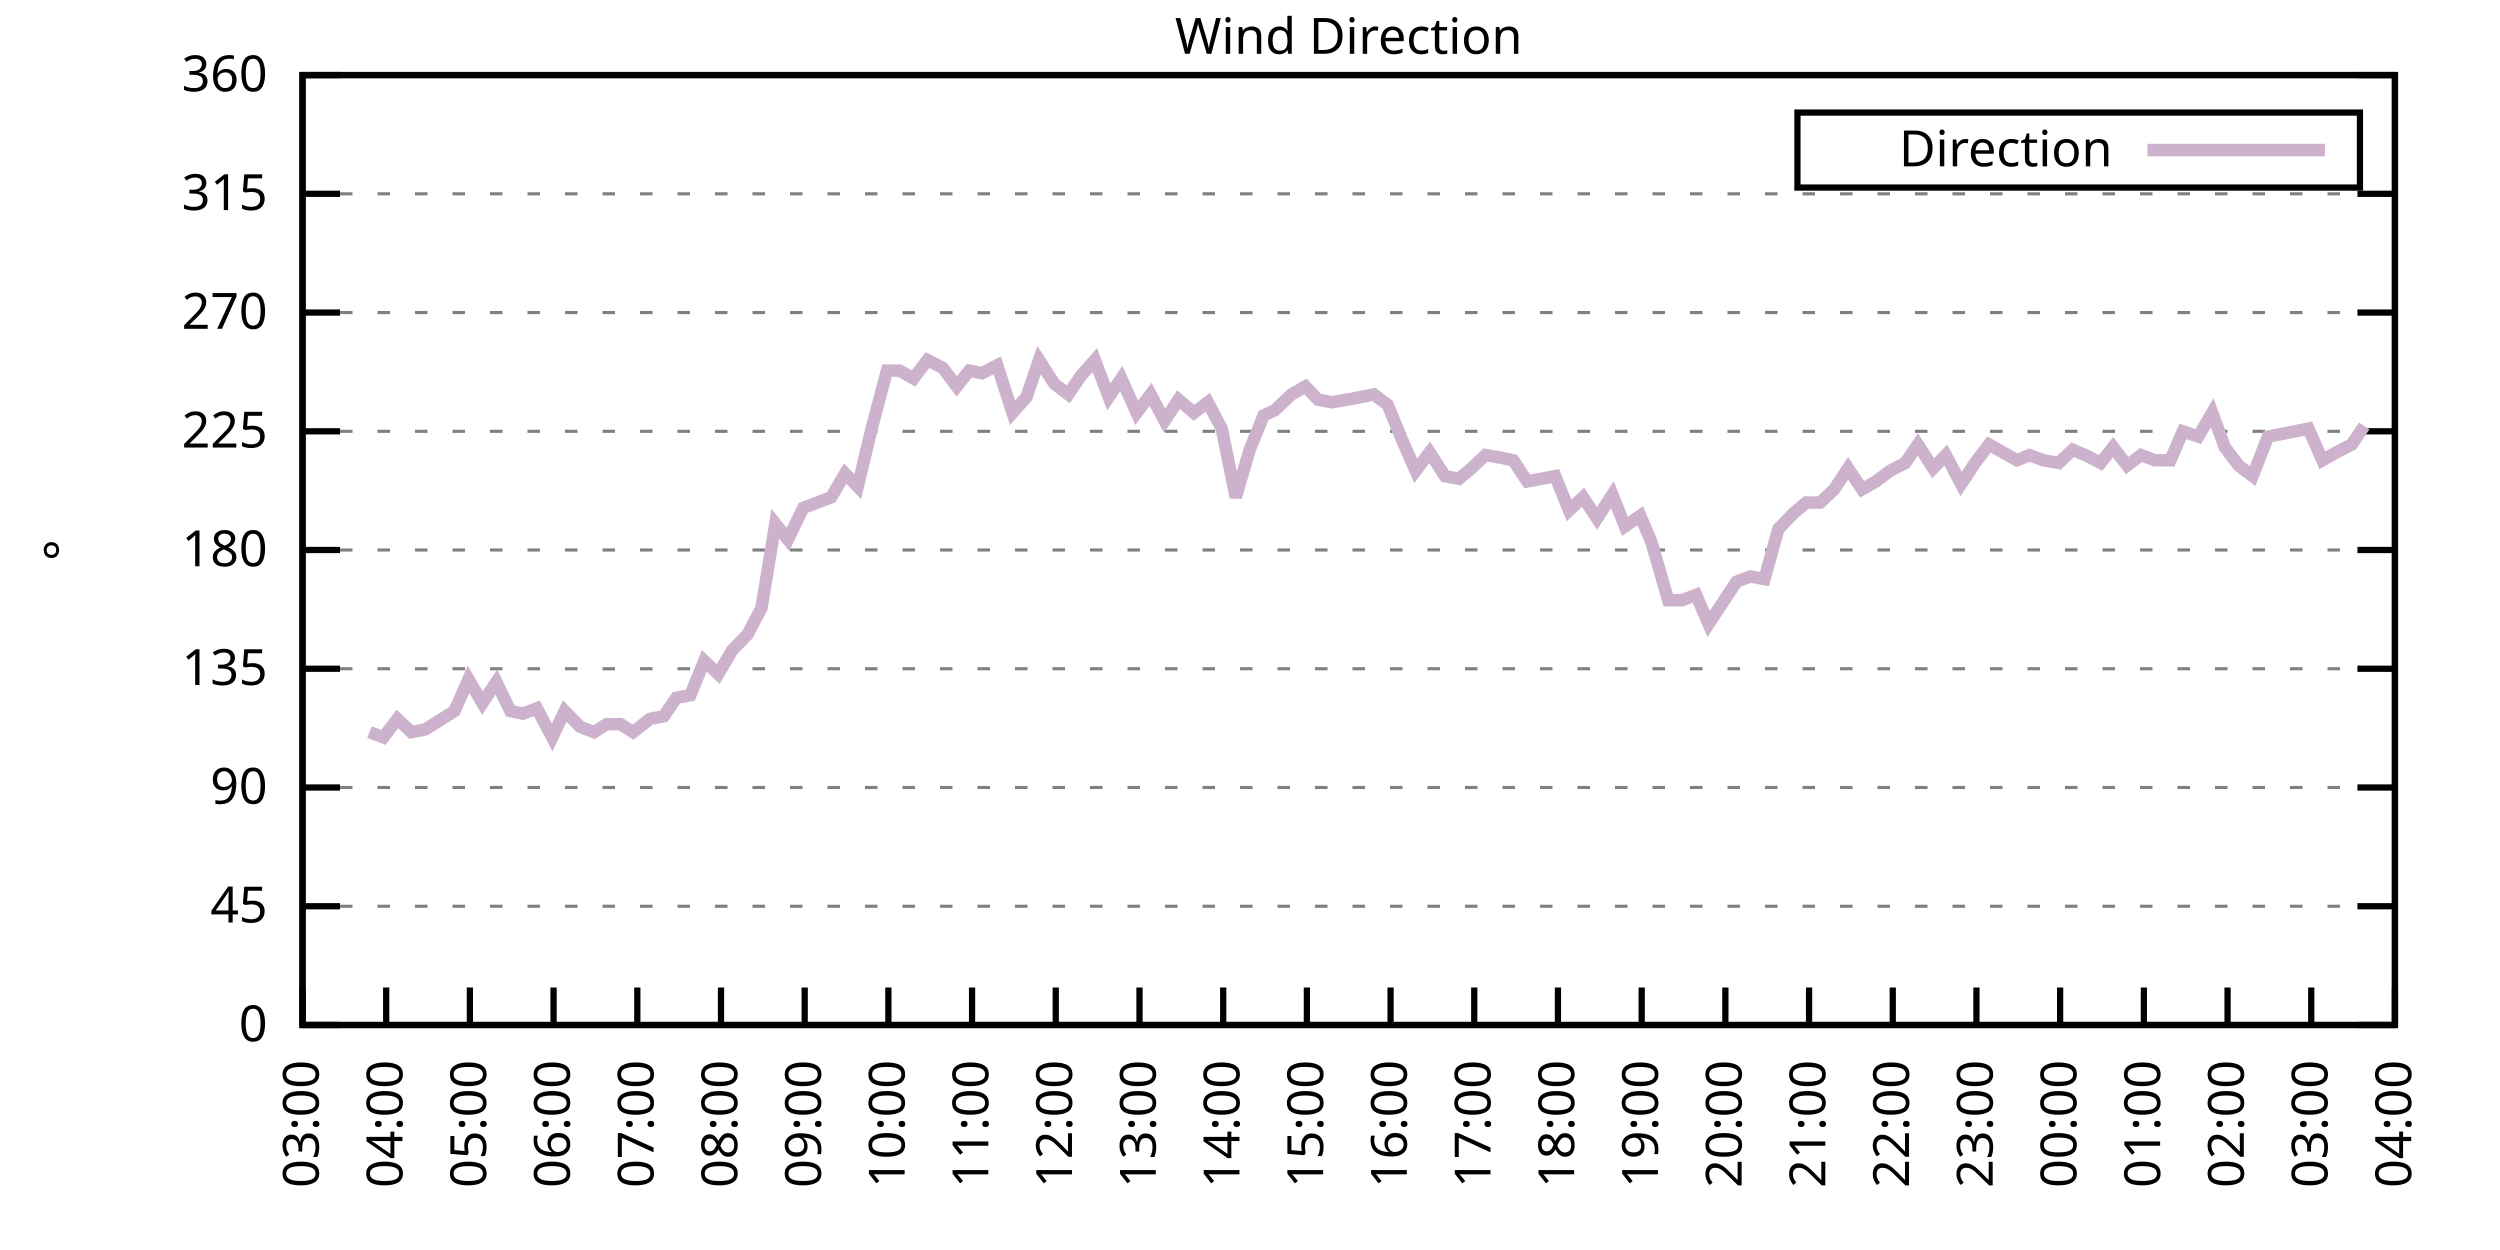
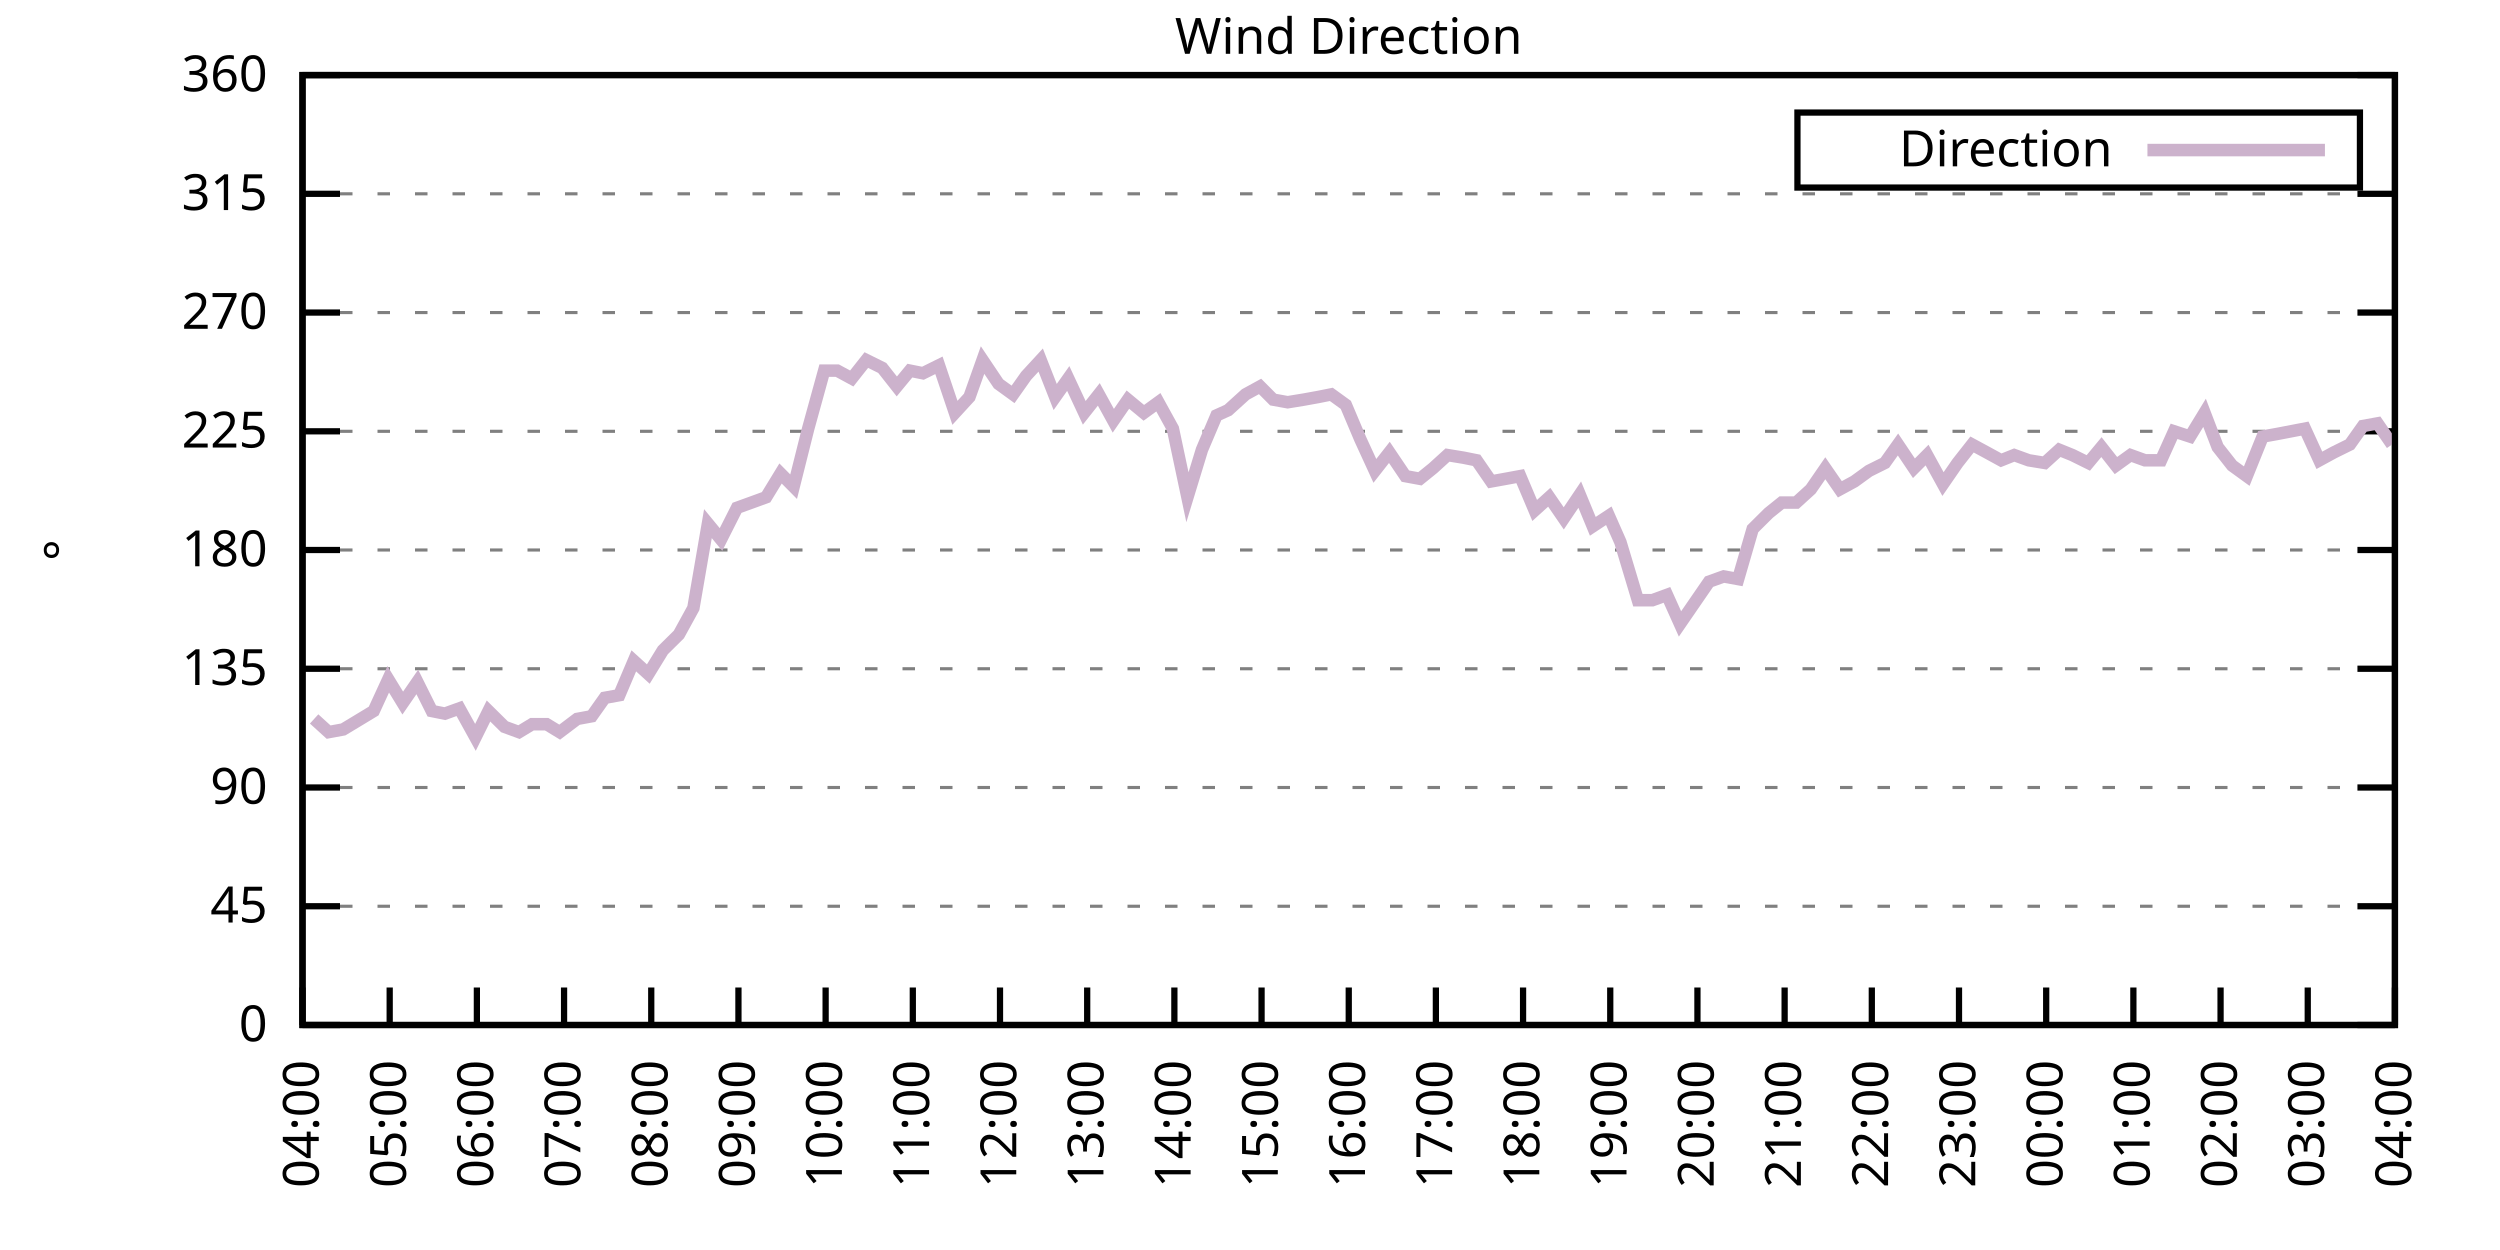
<svg xmlns="http://www.w3.org/2000/svg" xmlns:xlink="http://www.w3.org/1999/xlink" width="400" height="200" viewBox="0 0 400 200">
  <g id="gnuplot_canvas">
    <rect x="0" y="0" width="400" height="200" fill="none" />
    <defs>
      <circle id="gpDot" r="0.5" stroke-width="0.5" stroke="currentColor" />
      <path id="gpPt0" stroke-width="0.333" stroke="currentColor" d="M-1,0 h2 M0,-1 v2" />
      <path id="gpPt1" stroke-width="0.333" stroke="currentColor" d="M-1,-1 L1,1 M1,-1 L-1,1" />
      <path id="gpPt2" stroke-width="0.333" stroke="currentColor" d="M-1,0 L1,0 M0,-1 L0,1 M-1,-1 L1,1 M-1,1 L1,-1" />
      <rect id="gpPt3" stroke-width="0.333" stroke="currentColor" x="-1" y="-1" width="2" height="2" />
      <rect id="gpPt4" stroke-width="0.333" stroke="currentColor" fill="currentColor" x="-1" y="-1" width="2" height="2" />
      <circle id="gpPt5" stroke-width="0.333" stroke="currentColor" cx="0" cy="0" r="1" />
      <use xlink:href="#gpPt5" id="gpPt6" fill="currentColor" stroke="none" />
      <path id="gpPt7" stroke-width="0.333" stroke="currentColor" d="M0,-1.33 L-1.33,0.67 L1.33,0.67 z" />
      <use xlink:href="#gpPt7" id="gpPt8" fill="currentColor" stroke="none" />
      <use xlink:href="#gpPt7" id="gpPt9" stroke="currentColor" transform="rotate(180)" />
      <use xlink:href="#gpPt9" id="gpPt10" fill="currentColor" stroke="none" />
      <use xlink:href="#gpPt3" id="gpPt11" stroke="currentColor" transform="rotate(45)" />
      <use xlink:href="#gpPt11" id="gpPt12" fill="currentColor" stroke="none" />
      <path id="gpPt13" stroke-width="0.333" stroke="currentColor" d="M0,1.330 L1.265,0.411 L0.782,-1.067 L-0.782,-1.076 L-1.265,0.411 z" />
      <use xlink:href="#gpPt13" id="gpPt14" fill="currentColor" stroke="none" />
      <filter id="textbox" filterUnits="objectBoundingBox" x="0" y="0" height="1" width="1">
        <feFlood flood-color="white" flood-opacity="1" result="bgnd" />
        <feComposite in="SourceGraphic" in2="bgnd" operator="atop" />
      </filter>
      <filter id="greybox" filterUnits="objectBoundingBox" x="0" y="0" height="1" width="1">
        <feFlood flood-color="lightgrey" flood-opacity="1" result="grey" />
        <feComposite in="SourceGraphic" in2="grey" operator="atop" />
      </filter>
    </defs>
    <g fill="none" color="white" stroke="currentColor" stroke-width="1.00" stroke-linecap="butt" stroke-linejoin="miter">
</g>
    <g fill="none" color="black" stroke="currentColor" stroke-width="1.00" stroke-linecap="butt" stroke-linejoin="miter">
      <g stroke="none" shape-rendering="crispEdges">
        <polygon fill="rgb(255, 255, 255)" points="48.40,164.00 383.18,164.00 383.18,12.02 48.40,12.02 " />
      </g>
    </g>
    <g fill="none" color="black" stroke="currentColor" stroke-width="1.00" stroke-linecap="butt" stroke-linejoin="miter">
</g>
    <g fill="none" color="black" stroke="black" stroke-width="0.50" stroke-linecap="butt" stroke-linejoin="miter">
</g>
    <g fill="none" color="gray" stroke="currentColor" stroke-width="0.50" stroke-linecap="butt" stroke-linejoin="miter">
      <path stroke="gray" stroke-dasharray="2,4" class="gridline" d="M48.40,164.00 L383.19,164.00  " />
    </g>
    <g fill="none" color="gray" stroke="gray" stroke-width="1.00" stroke-linecap="butt" stroke-linejoin="miter">
</g>
    <g fill="none" color="black" stroke="currentColor" stroke-width="1.00" stroke-linecap="butt" stroke-linejoin="miter">
      <path stroke="black" d="M48.40,164.00 L54.40,164.00 M383.19,164.00 L377.19,164.00  " />
      <g transform="translate(42.80,166.60)" stroke="none" fill="black" font-family="Sans" font-size="8.00" text-anchor="end">
        <text>
          <tspan font-family="Sans"> 0</tspan>
        </text>
      </g>
    </g>
    <g fill="none" color="black" stroke="currentColor" stroke-width="1.00" stroke-linecap="butt" stroke-linejoin="miter">
</g>
    <g fill="none" color="black" stroke="black" stroke-width="0.50" stroke-linecap="butt" stroke-linejoin="miter">
</g>
    <g fill="none" color="gray" stroke="currentColor" stroke-width="0.50" stroke-linecap="butt" stroke-linejoin="miter">
      <path stroke="gray" stroke-dasharray="2,4" class="gridline" d="M48.40,145.00 L383.19,145.00  " />
    </g>
    <g fill="none" color="gray" stroke="gray" stroke-width="1.00" stroke-linecap="butt" stroke-linejoin="miter">
</g>
    <g fill="none" color="black" stroke="currentColor" stroke-width="1.00" stroke-linecap="butt" stroke-linejoin="miter">
      <path stroke="black" d="M48.40,145.00 L54.40,145.00 M383.19,145.00 L377.19,145.00  " />
      <g transform="translate(42.80,147.60)" stroke="none" fill="black" font-family="Sans" font-size="8.00" text-anchor="end">
        <text>
          <tspan font-family="Sans"> 45</tspan>
        </text>
      </g>
    </g>
    <g fill="none" color="black" stroke="currentColor" stroke-width="1.00" stroke-linecap="butt" stroke-linejoin="miter">
</g>
    <g fill="none" color="black" stroke="black" stroke-width="0.50" stroke-linecap="butt" stroke-linejoin="miter">
</g>
    <g fill="none" color="gray" stroke="currentColor" stroke-width="0.50" stroke-linecap="butt" stroke-linejoin="miter">
      <path stroke="gray" stroke-dasharray="2,4" class="gridline" d="M48.40,126.00 L383.19,126.00  " />
    </g>
    <g fill="none" color="gray" stroke="gray" stroke-width="1.00" stroke-linecap="butt" stroke-linejoin="miter">
</g>
    <g fill="none" color="black" stroke="currentColor" stroke-width="1.00" stroke-linecap="butt" stroke-linejoin="miter">
      <path stroke="black" d="M48.40,126.00 L54.40,126.00 M383.19,126.00 L377.19,126.00  " />
      <g transform="translate(42.80,128.60)" stroke="none" fill="black" font-family="Sans" font-size="8.00" text-anchor="end">
        <text>
          <tspan font-family="Sans"> 90</tspan>
        </text>
      </g>
    </g>
    <g fill="none" color="black" stroke="currentColor" stroke-width="1.00" stroke-linecap="butt" stroke-linejoin="miter">
</g>
    <g fill="none" color="black" stroke="black" stroke-width="0.50" stroke-linecap="butt" stroke-linejoin="miter">
</g>
    <g fill="none" color="gray" stroke="currentColor" stroke-width="0.50" stroke-linecap="butt" stroke-linejoin="miter">
      <path stroke="gray" stroke-dasharray="2,4" class="gridline" d="M48.40,107.00 L383.19,107.00  " />
    </g>
    <g fill="none" color="gray" stroke="gray" stroke-width="1.00" stroke-linecap="butt" stroke-linejoin="miter">
</g>
    <g fill="none" color="black" stroke="currentColor" stroke-width="1.00" stroke-linecap="butt" stroke-linejoin="miter">
      <path stroke="black" d="M48.40,107.00 L54.40,107.00 M383.19,107.00 L377.19,107.00  " />
      <g transform="translate(42.80,109.60)" stroke="none" fill="black" font-family="Sans" font-size="8.00" text-anchor="end">
        <text>
          <tspan font-family="Sans"> 135</tspan>
        </text>
      </g>
    </g>
    <g fill="none" color="black" stroke="currentColor" stroke-width="1.00" stroke-linecap="butt" stroke-linejoin="miter">
</g>
    <g fill="none" color="black" stroke="black" stroke-width="0.50" stroke-linecap="butt" stroke-linejoin="miter">
</g>
    <g fill="none" color="gray" stroke="currentColor" stroke-width="0.50" stroke-linecap="butt" stroke-linejoin="miter">
      <path stroke="gray" stroke-dasharray="2,4" class="gridline" d="M48.40,88.00 L383.19,88.00  " />
    </g>
    <g fill="none" color="gray" stroke="gray" stroke-width="1.00" stroke-linecap="butt" stroke-linejoin="miter">
</g>
    <g fill="none" color="black" stroke="currentColor" stroke-width="1.00" stroke-linecap="butt" stroke-linejoin="miter">
      <path stroke="black" d="M48.40,88.00 L54.40,88.00 M383.19,88.00 L377.19,88.00  " />
      <g transform="translate(42.80,90.60)" stroke="none" fill="black" font-family="Sans" font-size="8.00" text-anchor="end">
        <text>
          <tspan font-family="Sans"> 180</tspan>
        </text>
      </g>
    </g>
    <g fill="none" color="black" stroke="currentColor" stroke-width="1.00" stroke-linecap="butt" stroke-linejoin="miter">
</g>
    <g fill="none" color="black" stroke="black" stroke-width="0.50" stroke-linecap="butt" stroke-linejoin="miter">
</g>
    <g fill="none" color="gray" stroke="currentColor" stroke-width="0.50" stroke-linecap="butt" stroke-linejoin="miter">
      <path stroke="gray" stroke-dasharray="2,4" class="gridline" d="M48.40,69.01 L383.19,69.01  " />
    </g>
    <g fill="none" color="gray" stroke="gray" stroke-width="1.00" stroke-linecap="butt" stroke-linejoin="miter">
</g>
    <g fill="none" color="black" stroke="currentColor" stroke-width="1.00" stroke-linecap="butt" stroke-linejoin="miter">
      <path stroke="black" d="M48.40,69.01 L54.40,69.01 M383.19,69.01 L377.19,69.01  " />
      <g transform="translate(42.80,71.61)" stroke="none" fill="black" font-family="Sans" font-size="8.00" text-anchor="end">
        <text>
          <tspan font-family="Sans"> 225</tspan>
        </text>
      </g>
    </g>
    <g fill="none" color="black" stroke="currentColor" stroke-width="1.00" stroke-linecap="butt" stroke-linejoin="miter">
</g>
    <g fill="none" color="black" stroke="black" stroke-width="0.50" stroke-linecap="butt" stroke-linejoin="miter">
</g>
    <g fill="none" color="gray" stroke="currentColor" stroke-width="0.50" stroke-linecap="butt" stroke-linejoin="miter">
      <path stroke="gray" stroke-dasharray="2,4" class="gridline" d="M48.40,50.01 L383.19,50.01  " />
    </g>
    <g fill="none" color="gray" stroke="gray" stroke-width="1.00" stroke-linecap="butt" stroke-linejoin="miter">
</g>
    <g fill="none" color="black" stroke="currentColor" stroke-width="1.00" stroke-linecap="butt" stroke-linejoin="miter">
      <path stroke="black" d="M48.40,50.01 L54.40,50.01 M383.19,50.01 L377.19,50.01  " />
      <g transform="translate(42.80,52.61)" stroke="none" fill="black" font-family="Sans" font-size="8.00" text-anchor="end">
        <text>
          <tspan font-family="Sans"> 270</tspan>
        </text>
      </g>
    </g>
    <g fill="none" color="black" stroke="currentColor" stroke-width="1.00" stroke-linecap="butt" stroke-linejoin="miter">
</g>
    <g fill="none" color="black" stroke="black" stroke-width="0.50" stroke-linecap="butt" stroke-linejoin="miter">
</g>
    <g fill="none" color="gray" stroke="currentColor" stroke-width="0.50" stroke-linecap="butt" stroke-linejoin="miter">
      <path stroke="gray" stroke-dasharray="2,4" class="gridline" d="M48.40,31.01 L383.19,31.01  " />
    </g>
    <g fill="none" color="gray" stroke="gray" stroke-width="1.00" stroke-linecap="butt" stroke-linejoin="miter">
</g>
    <g fill="none" color="black" stroke="currentColor" stroke-width="1.00" stroke-linecap="butt" stroke-linejoin="miter">
      <path stroke="black" d="M48.40,31.01 L54.40,31.01 M383.19,31.01 L377.19,31.01  " />
      <g transform="translate(42.80,33.61)" stroke="none" fill="black" font-family="Sans" font-size="8.00" text-anchor="end">
        <text>
          <tspan font-family="Sans"> 315</tspan>
        </text>
      </g>
    </g>
    <g fill="none" color="black" stroke="currentColor" stroke-width="1.00" stroke-linecap="butt" stroke-linejoin="miter">
</g>
    <g fill="none" color="black" stroke="black" stroke-width="0.50" stroke-linecap="butt" stroke-linejoin="miter">
</g>
    <g fill="none" color="gray" stroke="currentColor" stroke-width="0.50" stroke-linecap="butt" stroke-linejoin="miter">
      <path stroke="gray" stroke-dasharray="2,4" class="gridline" d="M48.40,12.01 L383.19,12.01  " />
    </g>
    <g fill="none" color="gray" stroke="gray" stroke-width="1.00" stroke-linecap="butt" stroke-linejoin="miter">
</g>
    <g fill="none" color="black" stroke="currentColor" stroke-width="1.00" stroke-linecap="butt" stroke-linejoin="miter">
      <path stroke="black" d="M48.40,12.01 L54.40,12.01 M383.19,12.01 L377.19,12.01  " />
      <g transform="translate(42.80,14.61)" stroke="none" fill="black" font-family="Sans" font-size="8.00" text-anchor="end">
        <text>
          <tspan font-family="Sans"> 360</tspan>
        </text>
      </g>
    </g>
    <g fill="none" color="black" stroke="currentColor" stroke-width="1.00" stroke-linecap="butt" stroke-linejoin="miter">
      <path stroke="black" d="M48.40,164.00 L48.40,158.00  " />
      <g transform="translate(51.00,169.60) rotate(270.00)" stroke="none" fill="black" font-family="Sans" font-size="8.00" text-anchor="end">
        <text>
-           <tspan font-family="Sans">03:00</tspan>
-         </text>
-       </g>
-     </g>
-     <g fill="none" color="black" stroke="currentColor" stroke-width="1.00" stroke-linecap="butt" stroke-linejoin="miter">
-       <path stroke="black" d="M61.79,164.00 L61.79,158.00  " />
-       <g transform="translate(64.39,169.60) rotate(270.00)" stroke="none" fill="black" font-family="Sans" font-size="8.00" text-anchor="end">
-         <text>
          <tspan font-family="Sans">04:00</tspan>
        </text>
      </g>
    </g>
    <g fill="none" color="black" stroke="currentColor" stroke-width="1.00" stroke-linecap="butt" stroke-linejoin="miter">
-       <path stroke="black" d="M75.18,164.00 L75.18,158.00  " />
-       <g transform="translate(77.78,169.60) rotate(270.00)" stroke="none" fill="black" font-family="Sans" font-size="8.00" text-anchor="end">
+       <path stroke="black" d="M62.35,164.00 L62.35,158.00  " />
+       <g transform="translate(64.95,169.60) rotate(270.00)" stroke="none" fill="black" font-family="Sans" font-size="8.00" text-anchor="end">
        <text>
          <tspan font-family="Sans">05:00</tspan>
        </text>
      </g>
    </g>
    <g fill="none" color="black" stroke="currentColor" stroke-width="1.00" stroke-linecap="butt" stroke-linejoin="miter">
-       <path stroke="black" d="M88.57,164.00 L88.57,158.00  " />
-       <g transform="translate(91.17,169.60) rotate(270.00)" stroke="none" fill="black" font-family="Sans" font-size="8.00" text-anchor="end">
+       <path stroke="black" d="M76.30,164.00 L76.30,158.00  " />
+       <g transform="translate(78.90,169.60) rotate(270.00)" stroke="none" fill="black" font-family="Sans" font-size="8.00" text-anchor="end">
        <text>
          <tspan font-family="Sans">06:00</tspan>
        </text>
      </g>
    </g>
    <g fill="none" color="black" stroke="currentColor" stroke-width="1.00" stroke-linecap="butt" stroke-linejoin="miter">
-       <path stroke="black" d="M101.97,164.00 L101.97,158.00  " />
-       <g transform="translate(104.57,169.60) rotate(270.00)" stroke="none" fill="black" font-family="Sans" font-size="8.00" text-anchor="end">
+       <path stroke="black" d="M90.25,164.00 L90.25,158.00  " />
+       <g transform="translate(92.85,169.60) rotate(270.00)" stroke="none" fill="black" font-family="Sans" font-size="8.00" text-anchor="end">
        <text>
          <tspan font-family="Sans">07:00</tspan>
        </text>
      </g>
    </g>
    <g fill="none" color="black" stroke="currentColor" stroke-width="1.00" stroke-linecap="butt" stroke-linejoin="miter">
-       <path stroke="black" d="M115.36,164.00 L115.36,158.00  " />
-       <g transform="translate(117.96,169.60) rotate(270.00)" stroke="none" fill="black" font-family="Sans" font-size="8.00" text-anchor="end">
+       <path stroke="black" d="M104.20,164.00 L104.20,158.00  " />
+       <g transform="translate(106.80,169.60) rotate(270.00)" stroke="none" fill="black" font-family="Sans" font-size="8.00" text-anchor="end">
        <text>
          <tspan font-family="Sans">08:00</tspan>
        </text>
      </g>
    </g>
    <g fill="none" color="black" stroke="currentColor" stroke-width="1.00" stroke-linecap="butt" stroke-linejoin="miter">
-       <path stroke="black" d="M128.75,164.00 L128.75,158.00  " />
-       <g transform="translate(131.35,169.60) rotate(270.00)" stroke="none" fill="black" font-family="Sans" font-size="8.00" text-anchor="end">
+       <path stroke="black" d="M118.15,164.00 L118.15,158.00  " />
+       <g transform="translate(120.75,169.60) rotate(270.00)" stroke="none" fill="black" font-family="Sans" font-size="8.00" text-anchor="end">
        <text>
          <tspan font-family="Sans">09:00</tspan>
        </text>
      </g>
    </g>
    <g fill="none" color="black" stroke="currentColor" stroke-width="1.00" stroke-linecap="butt" stroke-linejoin="miter">
-       <path stroke="black" d="M142.14,164.00 L142.14,158.00  " />
-       <g transform="translate(144.74,169.60) rotate(270.00)" stroke="none" fill="black" font-family="Sans" font-size="8.00" text-anchor="end">
+       <path stroke="black" d="M132.10,164.00 L132.10,158.00  " />
+       <g transform="translate(134.70,169.60) rotate(270.00)" stroke="none" fill="black" font-family="Sans" font-size="8.00" text-anchor="end">
        <text>
          <tspan font-family="Sans">10:00</tspan>
        </text>
      </g>
    </g>
    <g fill="none" color="black" stroke="currentColor" stroke-width="1.00" stroke-linecap="butt" stroke-linejoin="miter">
-       <path stroke="black" d="M155.53,164.00 L155.53,158.00  " />
-       <g transform="translate(158.13,169.60) rotate(270.00)" stroke="none" fill="black" font-family="Sans" font-size="8.00" text-anchor="end">
+       <path stroke="black" d="M146.05,164.00 L146.05,158.00  " />
+       <g transform="translate(148.65,169.60) rotate(270.00)" stroke="none" fill="black" font-family="Sans" font-size="8.00" text-anchor="end">
        <text>
          <tspan font-family="Sans">11:00</tspan>
        </text>
      </g>
    </g>
    <g fill="none" color="black" stroke="currentColor" stroke-width="1.00" stroke-linecap="butt" stroke-linejoin="miter">
-       <path stroke="black" d="M168.92,164.00 L168.92,158.00  " />
-       <g transform="translate(171.52,169.60) rotate(270.00)" stroke="none" fill="black" font-family="Sans" font-size="8.00" text-anchor="end">
+       <path stroke="black" d="M160.00,164.00 L160.00,158.00  " />
+       <g transform="translate(162.60,169.60) rotate(270.00)" stroke="none" fill="black" font-family="Sans" font-size="8.00" text-anchor="end">
        <text>
          <tspan font-family="Sans">12:00</tspan>
        </text>
      </g>
    </g>
    <g fill="none" color="black" stroke="currentColor" stroke-width="1.00" stroke-linecap="butt" stroke-linejoin="miter">
-       <path stroke="black" d="M182.32,164.00 L182.32,158.00  " />
-       <g transform="translate(184.92,169.60) rotate(270.00)" stroke="none" fill="black" font-family="Sans" font-size="8.00" text-anchor="end">
+       <path stroke="black" d="M173.95,164.00 L173.95,158.00  " />
+       <g transform="translate(176.55,169.60) rotate(270.00)" stroke="none" fill="black" font-family="Sans" font-size="8.00" text-anchor="end">
        <text>
          <tspan font-family="Sans">13:00</tspan>
        </text>
      </g>
    </g>
    <g fill="none" color="black" stroke="currentColor" stroke-width="1.00" stroke-linecap="butt" stroke-linejoin="miter">
-       <path stroke="black" d="M195.71,164.00 L195.71,158.00  " />
-       <g transform="translate(198.31,169.60) rotate(270.00)" stroke="none" fill="black" font-family="Sans" font-size="8.00" text-anchor="end">
+       <path stroke="black" d="M187.90,164.00 L187.90,158.00  " />
+       <g transform="translate(190.50,169.60) rotate(270.00)" stroke="none" fill="black" font-family="Sans" font-size="8.00" text-anchor="end">
        <text>
          <tspan font-family="Sans">14:00</tspan>
        </text>
      </g>
    </g>
    <g fill="none" color="black" stroke="currentColor" stroke-width="1.00" stroke-linecap="butt" stroke-linejoin="miter">
-       <path stroke="black" d="M209.10,164.00 L209.10,158.00  " />
-       <g transform="translate(211.70,169.60) rotate(270.00)" stroke="none" fill="black" font-family="Sans" font-size="8.00" text-anchor="end">
+       <path stroke="black" d="M201.85,164.00 L201.85,158.00  " />
+       <g transform="translate(204.45,169.60) rotate(270.00)" stroke="none" fill="black" font-family="Sans" font-size="8.00" text-anchor="end">
        <text>
          <tspan font-family="Sans">15:00</tspan>
        </text>
      </g>
    </g>
    <g fill="none" color="black" stroke="currentColor" stroke-width="1.00" stroke-linecap="butt" stroke-linejoin="miter">
-       <path stroke="black" d="M222.49,164.00 L222.49,158.00  " />
-       <g transform="translate(225.09,169.60) rotate(270.00)" stroke="none" fill="black" font-family="Sans" font-size="8.00" text-anchor="end">
+       <path stroke="black" d="M215.80,164.00 L215.80,158.00  " />
+       <g transform="translate(218.40,169.60) rotate(270.00)" stroke="none" fill="black" font-family="Sans" font-size="8.00" text-anchor="end">
        <text>
          <tspan font-family="Sans">16:00</tspan>
        </text>
      </g>
    </g>
    <g fill="none" color="black" stroke="currentColor" stroke-width="1.00" stroke-linecap="butt" stroke-linejoin="miter">
-       <path stroke="black" d="M235.88,164.00 L235.88,158.00  " />
-       <g transform="translate(238.48,169.60) rotate(270.00)" stroke="none" fill="black" font-family="Sans" font-size="8.00" text-anchor="end">
+       <path stroke="black" d="M229.74,164.00 L229.74,158.00  " />
+       <g transform="translate(232.34,169.60) rotate(270.00)" stroke="none" fill="black" font-family="Sans" font-size="8.00" text-anchor="end">
        <text>
          <tspan font-family="Sans">17:00</tspan>
        </text>
      </g>
    </g>
    <g fill="none" color="black" stroke="currentColor" stroke-width="1.00" stroke-linecap="butt" stroke-linejoin="miter">
-       <path stroke="black" d="M249.27,164.00 L249.27,158.00  " />
-       <g transform="translate(251.87,169.60) rotate(270.00)" stroke="none" fill="black" font-family="Sans" font-size="8.00" text-anchor="end">
+       <path stroke="black" d="M243.69,164.00 L243.69,158.00  " />
+       <g transform="translate(246.29,169.60) rotate(270.00)" stroke="none" fill="black" font-family="Sans" font-size="8.00" text-anchor="end">
        <text>
          <tspan font-family="Sans">18:00</tspan>
        </text>
      </g>
    </g>
    <g fill="none" color="black" stroke="currentColor" stroke-width="1.00" stroke-linecap="butt" stroke-linejoin="miter">
-       <path stroke="black" d="M262.67,164.00 L262.67,158.00  " />
-       <g transform="translate(265.27,169.60) rotate(270.00)" stroke="none" fill="black" font-family="Sans" font-size="8.00" text-anchor="end">
+       <path stroke="black" d="M257.64,164.00 L257.64,158.00  " />
+       <g transform="translate(260.24,169.60) rotate(270.00)" stroke="none" fill="black" font-family="Sans" font-size="8.00" text-anchor="end">
        <text>
          <tspan font-family="Sans">19:00</tspan>
        </text>
      </g>
    </g>
    <g fill="none" color="black" stroke="currentColor" stroke-width="1.00" stroke-linecap="butt" stroke-linejoin="miter">
-       <path stroke="black" d="M276.06,164.00 L276.06,158.00  " />
-       <g transform="translate(278.66,169.60) rotate(270.00)" stroke="none" fill="black" font-family="Sans" font-size="8.00" text-anchor="end">
+       <path stroke="black" d="M271.59,164.00 L271.59,158.00  " />
+       <g transform="translate(274.19,169.60) rotate(270.00)" stroke="none" fill="black" font-family="Sans" font-size="8.00" text-anchor="end">
        <text>
          <tspan font-family="Sans">20:00</tspan>
        </text>
      </g>
    </g>
    <g fill="none" color="black" stroke="currentColor" stroke-width="1.00" stroke-linecap="butt" stroke-linejoin="miter">
-       <path stroke="black" d="M289.45,164.00 L289.45,158.00  " />
-       <g transform="translate(292.05,169.60) rotate(270.00)" stroke="none" fill="black" font-family="Sans" font-size="8.00" text-anchor="end">
+       <path stroke="black" d="M285.54,164.00 L285.54,158.00  " />
+       <g transform="translate(288.14,169.60) rotate(270.00)" stroke="none" fill="black" font-family="Sans" font-size="8.00" text-anchor="end">
        <text>
          <tspan font-family="Sans">21:00</tspan>
        </text>
      </g>
    </g>
    <g fill="none" color="black" stroke="currentColor" stroke-width="1.00" stroke-linecap="butt" stroke-linejoin="miter">
-       <path stroke="black" d="M302.84,164.00 L302.84,158.00  " />
-       <g transform="translate(305.44,169.60) rotate(270.00)" stroke="none" fill="black" font-family="Sans" font-size="8.00" text-anchor="end">
+       <path stroke="black" d="M299.49,164.00 L299.49,158.00  " />
+       <g transform="translate(302.09,169.60) rotate(270.00)" stroke="none" fill="black" font-family="Sans" font-size="8.00" text-anchor="end">
        <text>
          <tspan font-family="Sans">22:00</tspan>
        </text>
      </g>
    </g>
    <g fill="none" color="black" stroke="currentColor" stroke-width="1.00" stroke-linecap="butt" stroke-linejoin="miter">
-       <path stroke="black" d="M316.23,164.00 L316.23,158.00  " />
-       <g transform="translate(318.83,169.60) rotate(270.00)" stroke="none" fill="black" font-family="Sans" font-size="8.00" text-anchor="end">
+       <path stroke="black" d="M313.44,164.00 L313.44,158.00  " />
+       <g transform="translate(316.04,169.60) rotate(270.00)" stroke="none" fill="black" font-family="Sans" font-size="8.00" text-anchor="end">
        <text>
          <tspan font-family="Sans">23:00</tspan>
        </text>
      </g>
    </g>
    <g fill="none" color="black" stroke="currentColor" stroke-width="1.00" stroke-linecap="butt" stroke-linejoin="miter">
-       <path stroke="black" d="M329.62,164.00 L329.62,158.00  " />
-       <g transform="translate(332.22,169.60) rotate(270.00)" stroke="none" fill="black" font-family="Sans" font-size="8.00" text-anchor="end">
+       <path stroke="black" d="M327.39,164.00 L327.39,158.00  " />
+       <g transform="translate(329.99,169.60) rotate(270.00)" stroke="none" fill="black" font-family="Sans" font-size="8.00" text-anchor="end">
        <text>
          <tspan font-family="Sans">00:00</tspan>
        </text>
      </g>
    </g>
    <g fill="none" color="black" stroke="currentColor" stroke-width="1.00" stroke-linecap="butt" stroke-linejoin="miter">
-       <path stroke="black" d="M343.02,164.00 L343.02,158.00  " />
-       <g transform="translate(345.62,169.60) rotate(270.00)" stroke="none" fill="black" font-family="Sans" font-size="8.00" text-anchor="end">
+       <path stroke="black" d="M341.34,164.00 L341.34,158.00  " />
+       <g transform="translate(343.94,169.60) rotate(270.00)" stroke="none" fill="black" font-family="Sans" font-size="8.00" text-anchor="end">
        <text>
          <tspan font-family="Sans">01:00</tspan>
        </text>
      </g>
    </g>
    <g fill="none" color="black" stroke="currentColor" stroke-width="1.00" stroke-linecap="butt" stroke-linejoin="miter">
-       <path stroke="black" d="M356.41,164.00 L356.41,158.00  " />
-       <g transform="translate(359.01,169.60) rotate(270.00)" stroke="none" fill="black" font-family="Sans" font-size="8.00" text-anchor="end">
+       <path stroke="black" d="M355.29,164.00 L355.29,158.00  " />
+       <g transform="translate(357.89,169.60) rotate(270.00)" stroke="none" fill="black" font-family="Sans" font-size="8.00" text-anchor="end">
        <text>
          <tspan font-family="Sans">02:00</tspan>
        </text>
      </g>
    </g>
    <g fill="none" color="black" stroke="currentColor" stroke-width="1.00" stroke-linecap="butt" stroke-linejoin="miter">
-       <path stroke="black" d="M369.80,164.00 L369.80,158.00  " />
-       <g transform="translate(372.40,169.60) rotate(270.00)" stroke="none" fill="black" font-family="Sans" font-size="8.00" text-anchor="end">
+       <path stroke="black" d="M369.24,164.00 L369.24,158.00  " />
+       <g transform="translate(371.84,169.60) rotate(270.00)" stroke="none" fill="black" font-family="Sans" font-size="8.00" text-anchor="end">
        <text>
          <tspan font-family="Sans">03:00</tspan>
        </text>
      </g>
    </g>
    <g fill="none" color="black" stroke="currentColor" stroke-width="1.00" stroke-linecap="butt" stroke-linejoin="miter">
      <path stroke="black" d="M383.19,164.00 L383.19,158.00  " />
      <g transform="translate(385.79,169.60) rotate(270.00)" stroke="none" fill="black" font-family="Sans" font-size="8.00" text-anchor="end">
        <text>
          <tspan font-family="Sans">04:00</tspan>
        </text>
      </g>
    </g>
    <g fill="none" color="black" stroke="currentColor" stroke-width="1.00" stroke-linecap="butt" stroke-linejoin="miter">
</g>
    <g fill="none" color="black" stroke="currentColor" stroke-width="1.00" stroke-linecap="butt" stroke-linejoin="miter">
      <path stroke="black" d="M48.40,12.01 L48.40,164.00 L383.19,164.00 L383.19,12.01 L48.40,12.01 Z  " />
    </g>
    <g fill="none" color="black" stroke="currentColor" stroke-width="1.00" stroke-linecap="butt" stroke-linejoin="miter">
</g>
    <g fill="none" color="black" stroke="currentColor" stroke-width="1.00" stroke-linecap="butt" stroke-linejoin="miter">
      <path stroke="black" d="M287.59,30.01 L287.59,18.01 L377.59,18.01 L377.59,30.01 L287.59,30.01 Z  " />
    </g>
    <g id="Wind_direction_plot_1">
      <g fill="none" color="white" stroke="black" stroke-width="2.00" stroke-linecap="butt" stroke-linejoin="miter">
</g>
      <g fill="none" color="black" stroke="currentColor" stroke-width="2.00" stroke-linecap="butt" stroke-linejoin="miter">
        <g transform="translate(337.99,26.61)" stroke="none" fill="black" font-family="Sans" font-size="8.00" text-anchor="end">
          <text>
            <tspan font-family="Sans">Direction</tspan>
          </text>
        </g>
      </g>
      <g fill="none" color="black" stroke="currentColor" stroke-width="2.00" stroke-linecap="butt" stroke-linejoin="miter">
-         <path stroke="rgb(204, 178, 204)" d="M343.59,24.01 L371.99,24.01 M59.11,117.14 L61.35,117.98 L63.58,115.03 L65.81,117.14 L68.04,116.71 L70.05,115.45   L72.73,113.76 L74.96,108.69 L77.19,112.49 L79.42,109.11 L81.66,113.76 L83.66,114.18 L85.90,113.34 L88.35,117.98   L90.36,113.76 L92.82,116.29 L95.05,117.14 L97.06,115.87 L99.29,115.87 L101.30,117.14 L103.98,115.03 L106.21,114.60   L108.22,111.65 L110.45,111.23 L112.68,105.74 L114.91,107.85 L117.14,104.05 L119.60,101.52 L121.83,97.29 L124.06,83.78   L126.07,86.32 L128.53,81.25 L130.76,80.41 L132.99,79.56 L135.22,75.76 L137.23,77.87 L139.46,68.58 L141.92,59.30   L143.93,59.30 L146.16,60.56 L148.39,57.61 L150.85,58.87 L153.08,61.83 L155.09,59.30 L157.10,59.72 L159.55,58.45   L162.01,66.05 L164.24,63.52 L166.25,57.61 L168.70,61.41 L170.93,63.10 L172.94,60.14 L175.17,57.61 L177.41,63.52   L179.41,60.56 L181.87,66.05 L184.10,63.10 L186.33,67.32 L188.57,63.94 L191.02,66.05 L193.25,64.36 L195.48,68.58   L197.72,79.56 L199.95,71.96 L202.18,66.47 L203.97,65.63 L206.64,63.10 L208.88,61.83 L210.88,63.94 L213.12,64.36   L215.57,63.94 L217.80,63.52 L219.81,63.10 L222.04,64.78 L224.28,70.27 L226.51,75.34 L228.74,72.38 L231.20,76.18   L233.43,76.61 L235.44,74.92 L237.67,72.81 L240.12,73.23 L242.13,73.65 L244.36,77.03 L246.60,76.61 L248.83,76.18   L251.06,81.67 L253.29,79.56 L255.52,82.94 L257.98,79.14 L259.99,84.21 L262.44,82.52 L264.23,86.74 L266.91,96.03   L269.14,96.03 L271.37,95.18 L273.38,99.83 L277.84,93.07 L280.07,92.23 L282.31,92.65 L284.54,84.63 L286.99,82.09   L289.00,80.41 L291.23,80.41 L293.47,78.29 L295.70,74.92 L297.93,78.29 L300.16,77.03 L302.39,75.34 L304.85,74.07   L306.86,71.12 L309.31,74.92 L311.32,72.81 L313.78,77.45 L316.01,74.07 L318.24,71.12 L320.47,72.38 L322.70,73.65   L324.71,72.81 L326.95,73.65 L329.40,74.07 L331.63,71.96 L333.64,72.81 L336.10,74.07 L338.10,71.54 L340.34,74.49   L342.57,72.81 L344.80,73.65 L347.26,73.65 L349.26,69.01 L351.72,69.85 L353.95,66.05 L355.96,71.54 L358.19,74.49   L360.42,76.18 L362.88,69.85 L365.11,69.43 L369.35,68.58 L371.58,73.65 L373.82,72.38 L376.27,71.12 L378.28,68.16    " />
+         <path stroke="rgb(204, 178, 204)" d="M343.59,24.01 L371.99,24.01 M50.26,115.03 L52.58,117.14 L54.91,116.71 L57.00,115.45 L59.79,113.76 L62.12,108.69   L64.44,112.49 L66.77,109.11 L69.09,113.76 L71.18,114.18 L73.51,113.34 L76.07,117.98 L78.16,113.76 L80.72,116.29   L83.04,117.14 L85.13,115.87 L87.46,115.87 L89.55,117.14 L92.34,115.03 L94.67,114.60 L96.76,111.65 L99.08,111.23   L101.41,105.74 L103.73,107.85 L106.06,104.05 L108.62,101.52 L110.94,97.29 L113.27,83.78 L115.36,86.32 L117.92,81.25   L120.24,80.41 L122.57,79.56 L124.89,75.76 L126.98,77.87 L129.31,68.58 L131.87,59.30 L133.96,59.30 L136.28,60.56   L138.61,57.61 L141.16,58.87 L143.49,61.83 L145.58,59.30 L147.67,59.72 L150.23,58.45 L152.79,66.05 L155.11,63.52   L157.21,57.61 L159.76,61.41 L162.09,63.10 L164.18,60.14 L166.51,57.61 L168.83,63.52 L170.92,60.56 L173.48,66.05   L175.81,63.10 L178.13,67.32 L180.46,63.94 L183.01,66.05 L185.34,64.36 L187.66,68.58 L189.99,79.56 L192.31,71.96   L194.64,66.47 L196.50,65.63 L199.29,63.10 L201.61,61.83 L203.71,63.94 L206.03,64.36 L208.59,63.94 L210.91,63.52   L213.01,63.10 L215.33,64.78 L217.65,70.27 L219.98,75.34 L222.30,72.38 L224.86,76.18 L227.19,76.61 L229.28,74.92   L231.60,72.81 L234.16,73.23 L236.25,73.65 L238.58,77.03 L240.90,76.61 L243.23,76.18 L245.55,81.67 L247.88,79.56   L250.20,82.94 L252.76,79.14 L254.85,84.21 L257.41,82.52 L259.27,86.74 L262.06,96.03 L264.39,96.03 L266.71,95.18   L268.80,99.83 L273.45,93.07 L275.78,92.23 L278.10,92.65 L280.43,84.63 L282.99,82.09 L285.08,80.41 L287.40,80.41   L289.73,78.29 L292.05,74.92 L294.38,78.29 L296.70,77.03 L299.03,75.34 L301.58,74.07 L303.68,71.12 L306.23,74.92   L308.33,72.81 L310.88,77.45 L313.21,74.07 L315.53,71.12 L317.86,72.38 L320.18,73.65 L322.28,72.81 L324.60,73.65   L327.16,74.07 L329.48,71.96 L331.58,72.81 L334.13,74.07 L336.23,71.54 L338.55,74.49 L340.88,72.81 L343.20,73.65   L345.76,73.65 L347.85,69.01 L350.41,69.85 L352.73,66.05 L354.83,71.54 L357.15,74.49 L359.48,76.18 L362.03,69.85   L364.36,69.43 L368.78,68.58 L371.10,73.65 L373.43,72.38 L375.98,71.12 L378.08,68.16 L380.40,67.74 L382.73,71.12    " />
      </g>
    </g>
    <g fill="none" color="black" stroke="currentColor" stroke-width="2.00" stroke-linecap="butt" stroke-linejoin="miter">
</g>
    <g fill="none" color="black" stroke="black" stroke-width="1.00" stroke-linecap="butt" stroke-linejoin="miter">
</g>
    <g fill="none" color="black" stroke="currentColor" stroke-width="1.00" stroke-linecap="butt" stroke-linejoin="miter">
      <path stroke="black" d="M48.40,12.01 L48.40,164.00 L383.19,164.00 L383.19,12.01 L48.40,12.01 Z  " />
      <g transform="translate(12.80,88.01) rotate(270.00)" stroke="none" fill="black" font-family="Sans" font-size="8.00" text-anchor="middle">
        <text>
          <tspan font-family="Sans">°</tspan>
        </text>
      </g>
    </g>
    <g fill="none" color="black" stroke="currentColor" stroke-width="1.00" stroke-linecap="butt" stroke-linejoin="miter">
</g>
    <g fill="none" color="black" stroke="currentColor" stroke-width="1.00" stroke-linecap="butt" stroke-linejoin="miter">
      <g transform="translate(215.79,8.61)" stroke="none" fill="black" font-family="Sans" font-size="8.00" text-anchor="middle">
        <text>
          <tspan font-family="Sans">Wind Direction</tspan>
        </text>
      </g>
    </g>
    <g fill="none" color="black" stroke="currentColor" stroke-width="1.00" stroke-linecap="butt" stroke-linejoin="miter">
</g>
  </g>
</svg>
